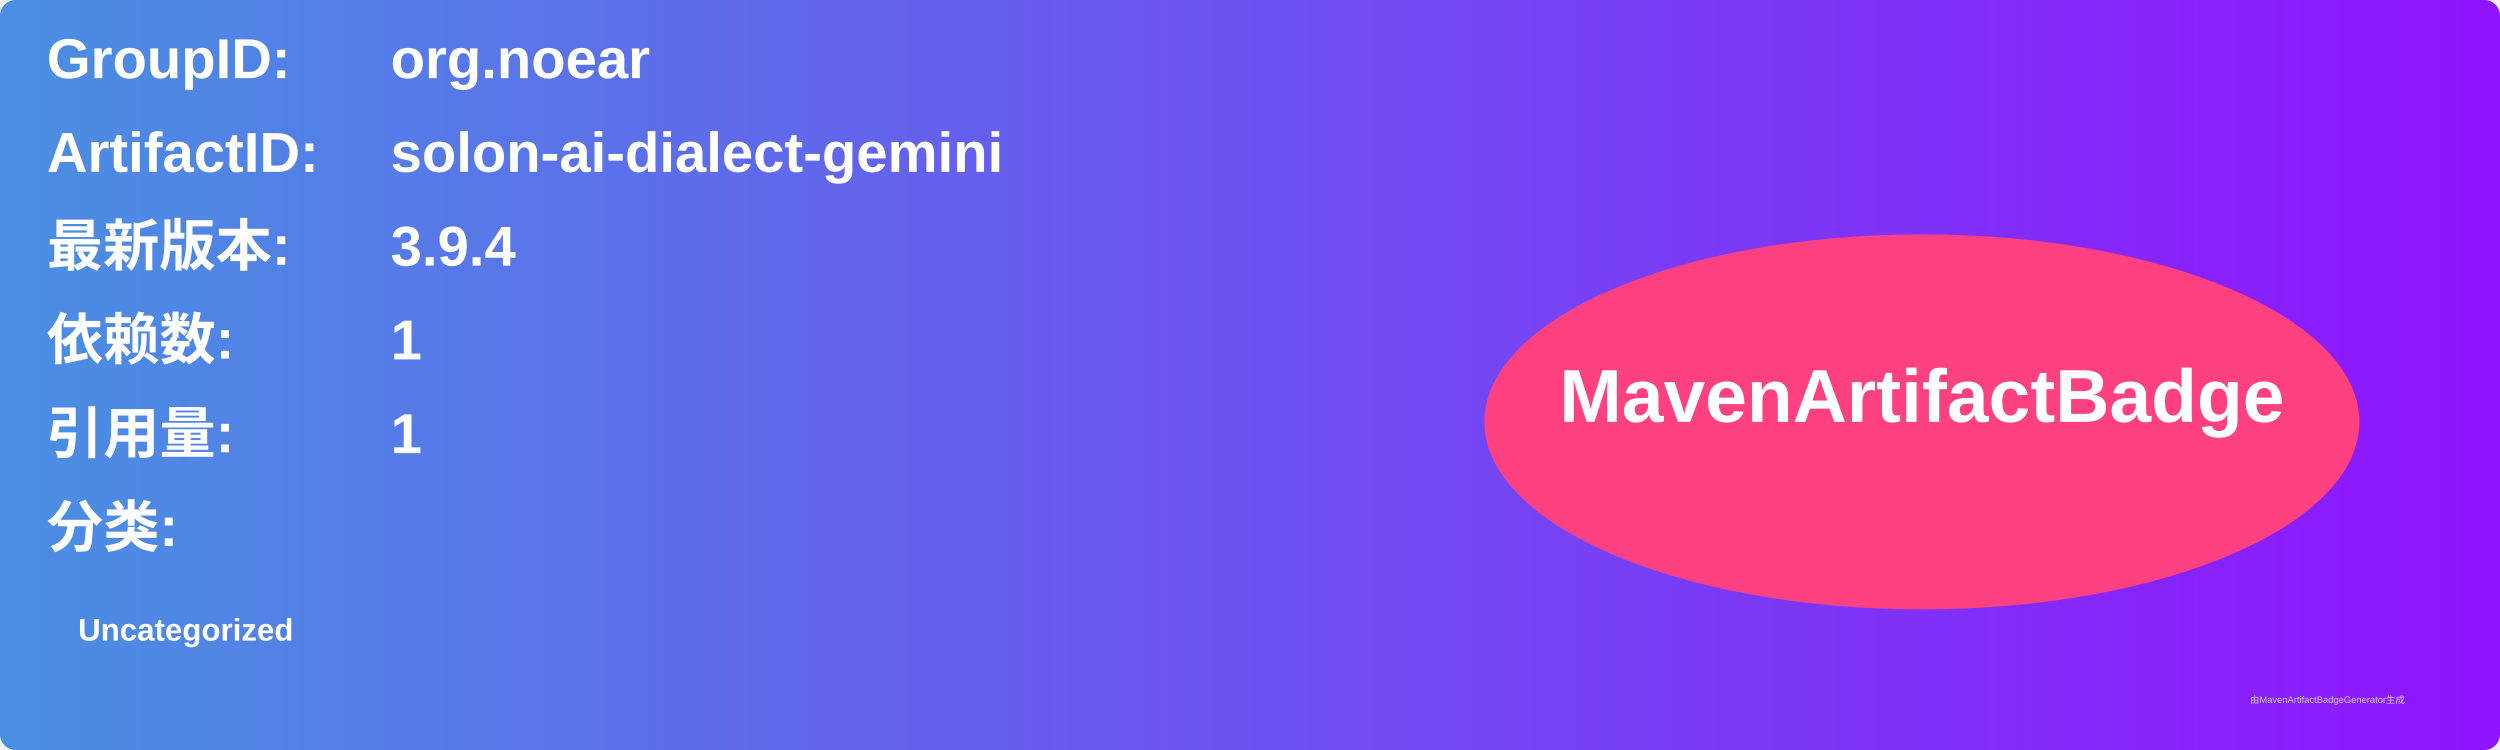
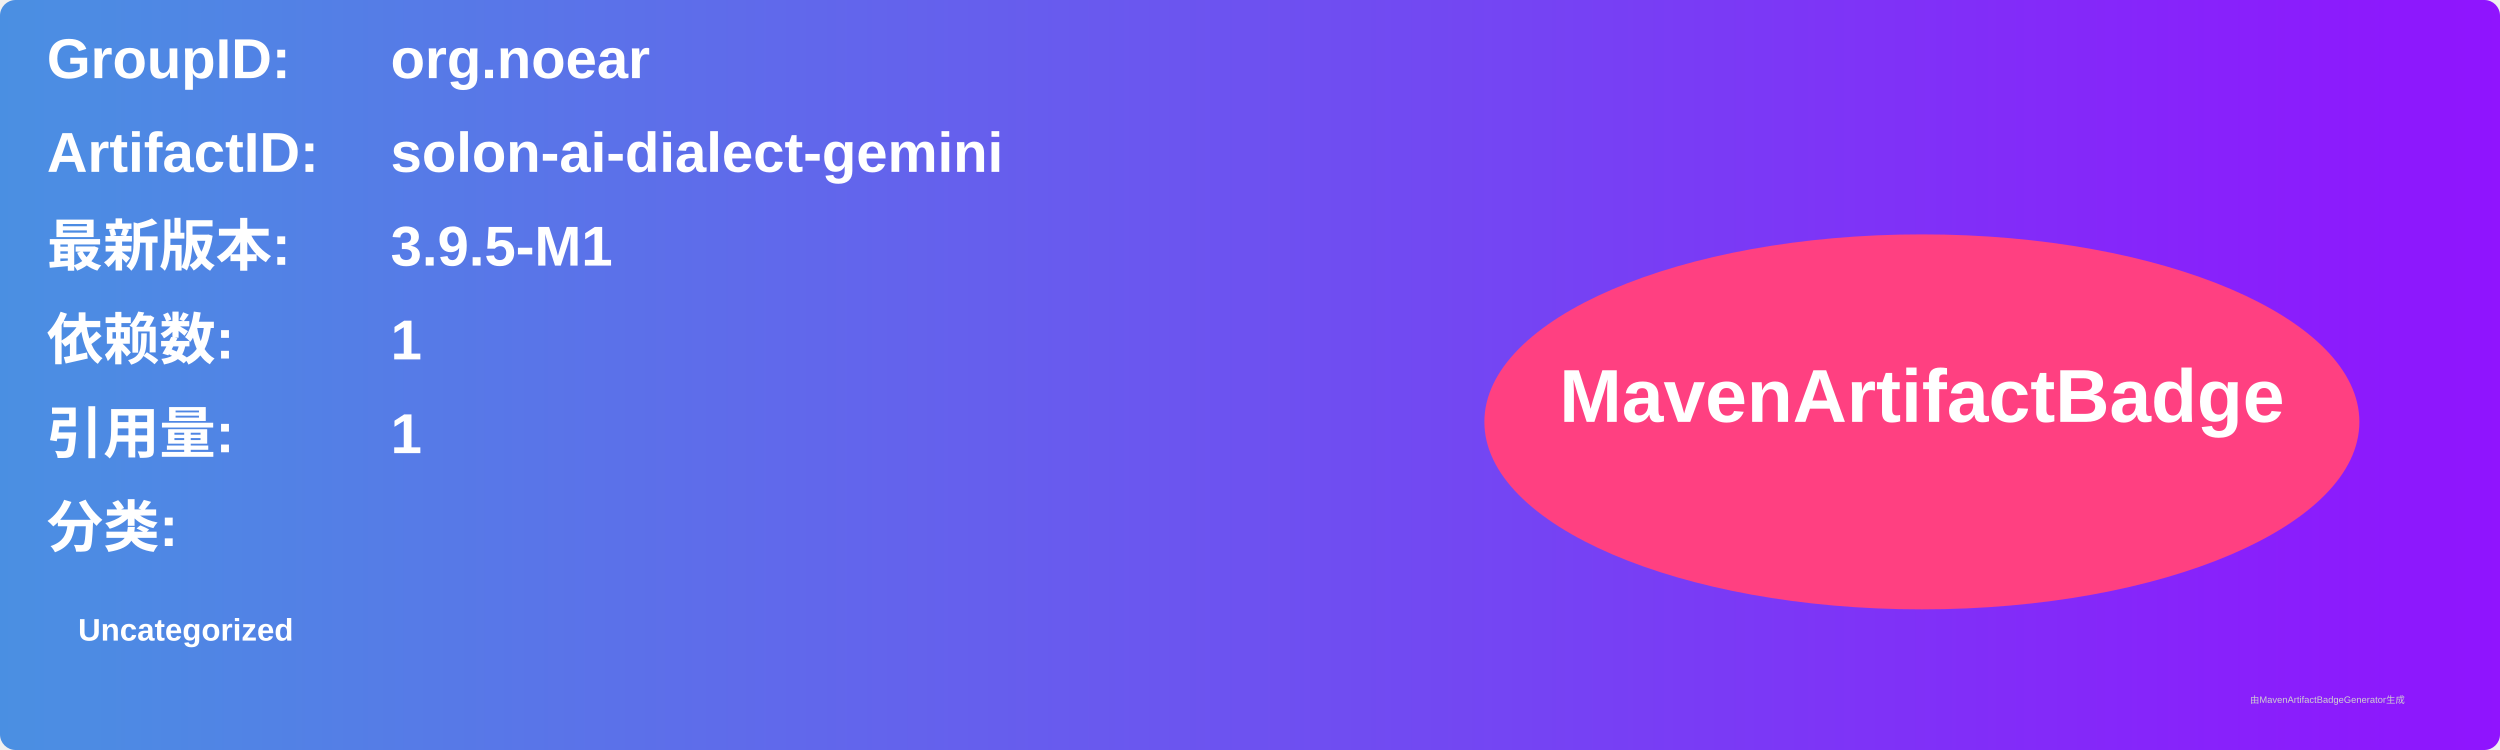
<svg xmlns="http://www.w3.org/2000/svg" width="800" height="240" viewBox="0 0 800 240">
  <linearGradient id="grad" x1="0%" y1="0%" x2="100%" y2="0%">
    <stop offset="0%" stop-color="#4a90e2" />
    <stop offset="100%" stop-color="#9013fe" />
  </linearGradient>
  <rect width="100%" height="100%" rx="5" ry="5" fill="url(#grad)" />
  <g transform="translate(15, 15)">
    <text x="0" y="10" font-family="Arial" font-size="18" fill="white" font-weight="bold" width="260">GroupID:</text>
    <text x="110" y="10" font-family="Arial" font-size="18" fill="white" font-weight="bold" width="460">org.noear</text>
    <text x="0" y="40" font-family="Arial" font-size="18" fill="white" font-weight="bold" width="260">ArtifactID:</text>
    <text x="110" y="40" font-family="Arial" font-size="18" fill="white" font-weight="bold" width="460">solon-ai-dialect-gemini</text>
    <text x="0" y="70" font-family="Arial" font-size="18" fill="white" font-weight="bold">最新版本:</text>
    <text x="110" y="70" font-family="Arial" font-size="18" fill="white" font-weight="bold">
-       <tspan font-weight="bold">3.9.4</tspan>
+       <tspan font-weight="bold">3.9.5-M1</tspan>
    </text>
    <text x="0" y="100" font-family="Arial" font-size="18" fill="white" font-weight="bold">依赖数: </text>
    <text x="110" y="100" font-family="Arial" font-size="18" fill="white">
      <tspan font-weight="bold">1</tspan>
    </text>
    <text x="0" y="130" font-family="Arial" font-size="18" fill="white" font-weight="bold">引用量: </text>
    <text x="110" y="130" font-family="Arial" font-size="18" fill="white">
      <tspan font-weight="bold">1</tspan>
    </text>
    <text x="0" y="160" font-family="Arial" font-size="18" fill="white" font-weight="bold">分类:</text>
    <text x="10" y="190" font-family="Arial" font-size="10" fill="white">
      <tspan font-weight="bold">Uncategorized</tspan>
    </text>
    <ellipse cx="600" cy="120" rx="140" ry="60" fill="#ff4081" />
    <text x="600" y="120" text-anchor="middle" font-family="Arial" font-size="24" fill="white" font-weight="bold">MavenArtifactBadge</text>
  </g>
  <text x="720" y="225" font-family="Arial" font-size="3" fill="#d0d0d0">由MavenArtifactBadgeGenerator生成</text>
</svg>
